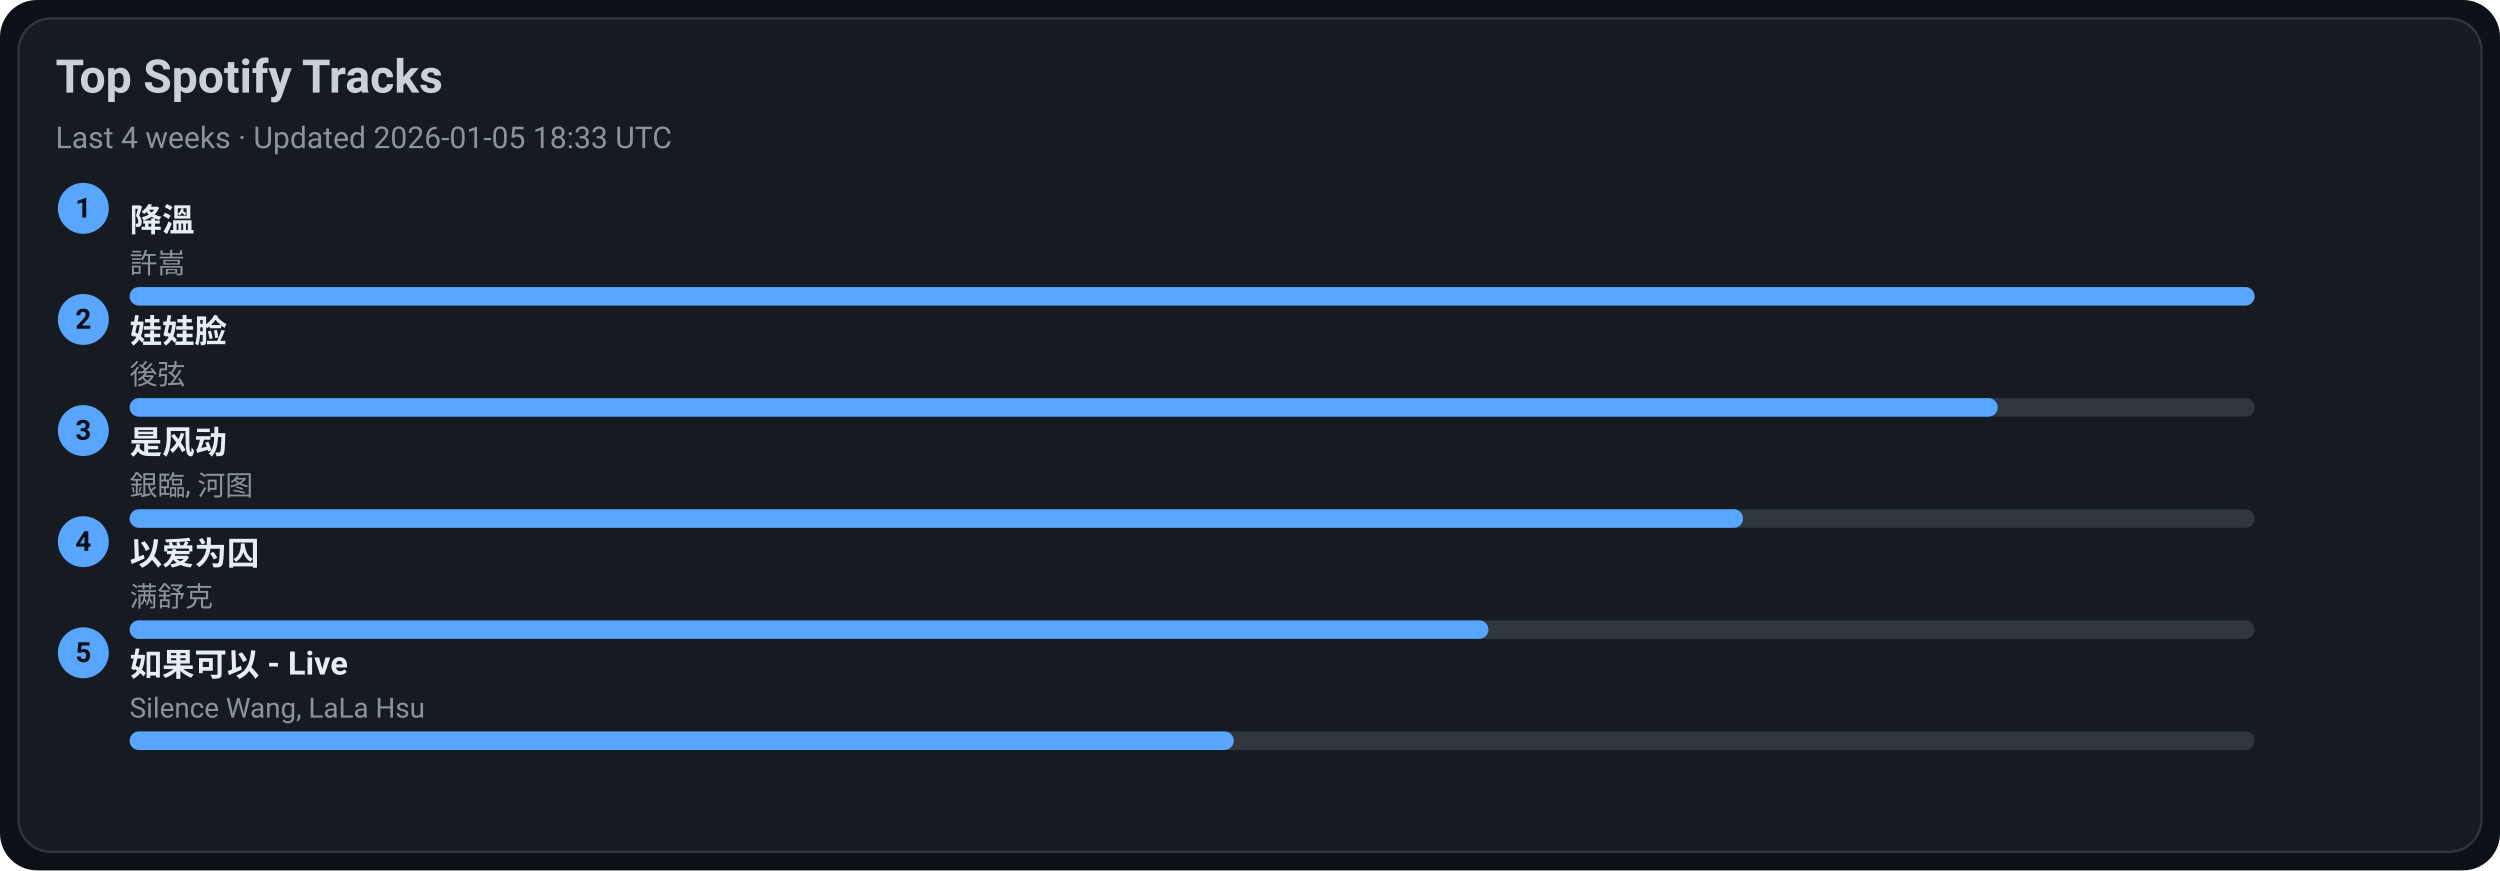
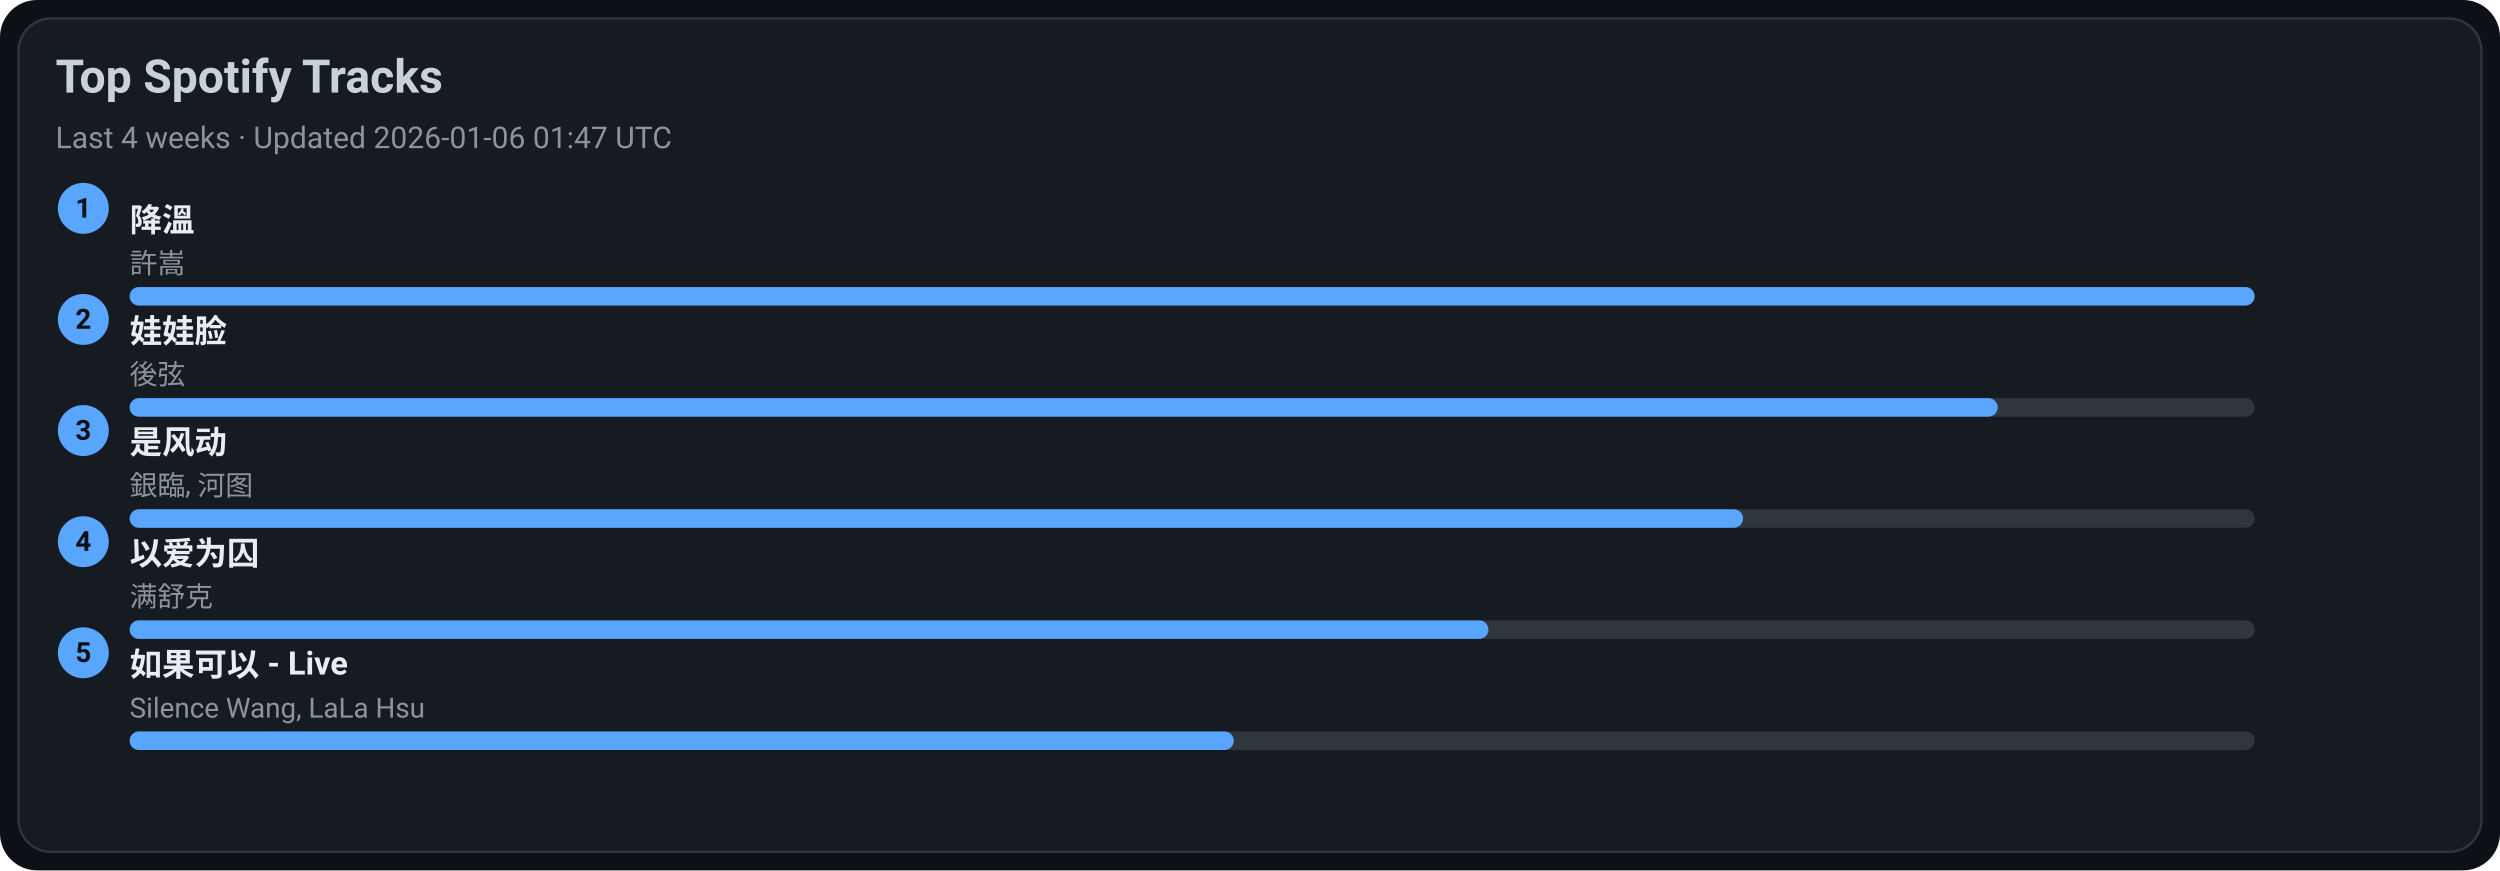
<svg xmlns="http://www.w3.org/2000/svg" width="1080" height="376" viewBox="0 0 1080 376">
  <style>text{font-family:-apple-system,BlinkMacSystemFont,Segoe UI,Roboto,Ubuntu,Helvetica Neue,Arial,Noto Sans,sans-serif}</style>
  <rect width="1080" height="376" rx="16" fill="#0d1117" />
  <rect x="8" y="8" width="1064" height="360" rx="14" fill="#161b22" stroke="#30363d" />
  <text x="24" y="40" font-size="20" fill="#c9d1d9" font-weight="600">Top Spotify Tracks</text>
-   <text x="24" y="64" font-size="13" fill="#8b949e">Last 4 weeks · Updated 2026-01-05 18:33 UTC</text>
+   <text x="24" y="64" font-size="13" fill="#8b949e">Last 4 weeks · Updated 2026-01-06 01:47 UTC</text>
  <circle cx="36" cy="90" r="11" fill="#58a6ff" />
  <text x="36" y="94" text-anchor="middle" font-size="12" fill="#0d1117" font-weight="700">1</text>
  <a href="https://open.spotify.com/track/2q9uhrOfyOnBa3oWR1PfYT" target="_blank" rel="noopener noreferrer">
    <text x="56" y="100" font-size="14" fill="#e6edf3" font-weight="600">降溫</text>
  </a>
  <text x="56" y="118" font-size="12" fill="#8b949e">許嵩</text>
  <rect x="56" y="124" width="918" height="8" rx="4" fill="#30363d" />
  <rect x="56" y="124" width="918" height="8" rx="4" fill="#58a6ff" />
  <circle cx="36" cy="138" r="11" fill="#58a6ff" />
  <text x="36" y="142" text-anchor="middle" font-size="12" fill="#0d1117" font-weight="700">2</text>
  <a href="https://open.spotify.com/track/08ouEICweFmqfgPJnRIQkE" target="_blank" rel="noopener noreferrer">
    <text x="56" y="148" font-size="14" fill="#e6edf3" font-weight="600">娃娃脸</text>
  </a>
  <text x="56" y="166" font-size="12" fill="#8b949e">後弦</text>
  <rect x="56" y="172" width="918" height="8" rx="4" fill="#30363d" />
  <rect x="56" y="172" width="807" height="8" rx="4" fill="#58a6ff" />
  <circle cx="36" cy="186" r="11" fill="#58a6ff" />
  <text x="36" y="190" text-anchor="middle" font-size="12" fill="#0d1117" font-weight="700">3</text>
  <a href="https://open.spotify.com/track/3lePQ8c4jq7bTePsXEmslh" target="_blank" rel="noopener noreferrer">
    <text x="56" y="196" font-size="14" fill="#e6edf3" font-weight="600">是风动</text>
  </a>
  <text x="56" y="214" font-size="12" fill="#8b949e">銀臨, 河图</text>
  <rect x="56" y="220" width="918" height="8" rx="4" fill="#30363d" />
  <rect x="56" y="220" width="697" height="8" rx="4" fill="#58a6ff" />
  <circle cx="36" cy="234" r="11" fill="#58a6ff" />
  <text x="36" y="238" text-anchor="middle" font-size="12" fill="#0d1117" font-weight="700">4</text>
  <a href="https://open.spotify.com/track/0RW2LEfGQK5BaIho6sSLqf" target="_blank" rel="noopener noreferrer">
    <text x="56" y="244" font-size="14" fill="#e6edf3" font-weight="600">以爱为囚</text>
  </a>
  <text x="56" y="262" font-size="12" fill="#8b949e">满舒克</text>
  <rect x="56" y="268" width="918" height="8" rx="4" fill="#30363d" />
  <rect x="56" y="268" width="587" height="8" rx="4" fill="#58a6ff" />
  <circle cx="36" cy="282" r="11" fill="#58a6ff" />
  <text x="36" y="286" text-anchor="middle" font-size="12" fill="#0d1117" font-weight="700">5</text>
  <a href="https://open.spotify.com/track/6IF65dJzfmPcX7jwDegwoo" target="_blank" rel="noopener noreferrer">
    <text x="56" y="292" font-size="14" fill="#e6edf3" font-weight="600">如果可以 - Live</text>
  </a>
  <text x="56" y="310" font-size="12" fill="#8b949e">Silence Wang, LaLa Hsu</text>
  <rect x="56" y="316" width="918" height="8" rx="4" fill="#30363d" />
  <rect x="56" y="316" width="477" height="8" rx="4" fill="#58a6ff" />
</svg>
